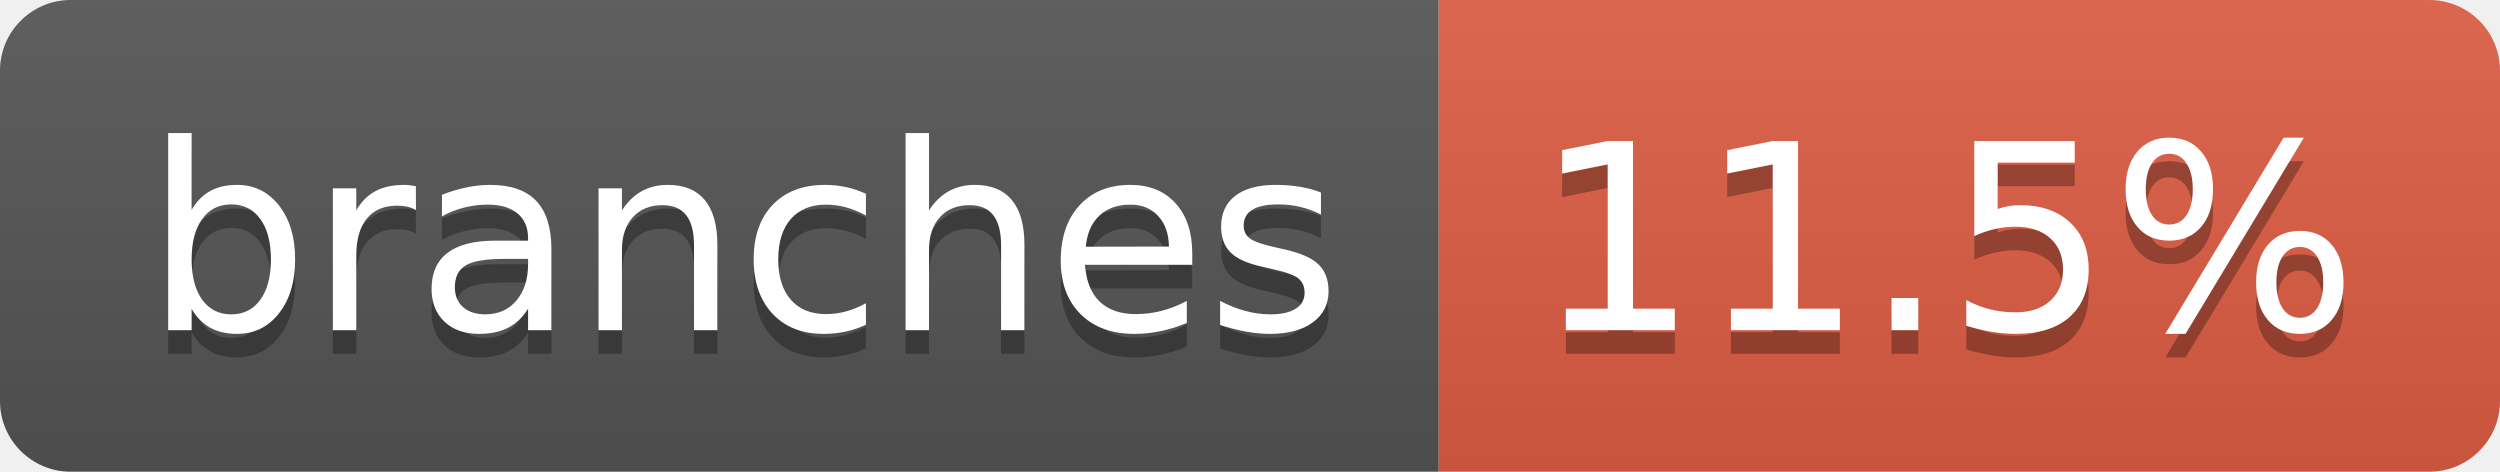
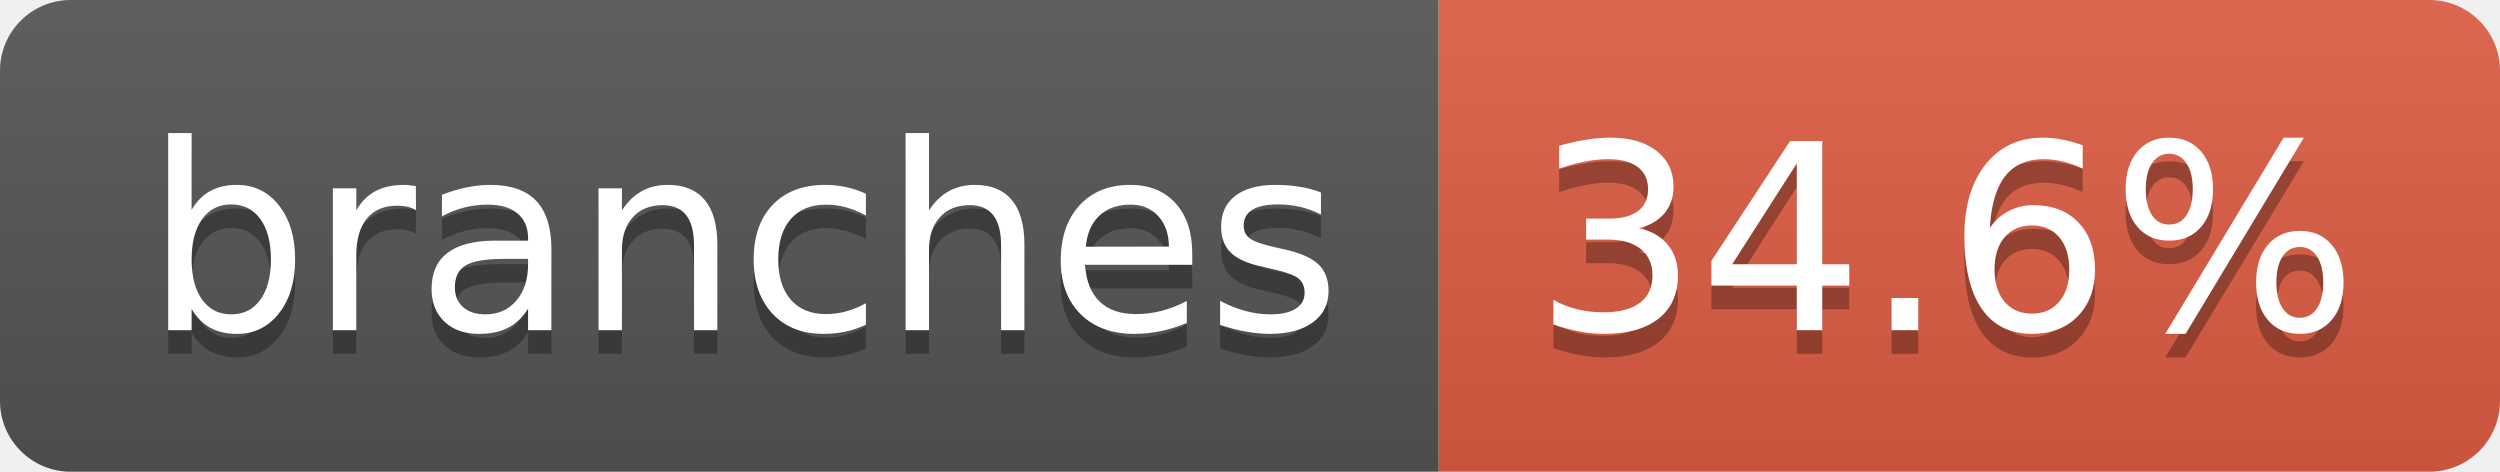
- <svg xmlns="http://www.w3.org/2000/svg" width="106" height="20" role="img" aria-label="branches: 11.5%">
+ <svg xmlns="http://www.w3.org/2000/svg" width="106" height="20" role="img" aria-label="branches: 34.6%">
  <linearGradient id="s" x2="0" y2="100%">
    <stop offset="0" stop-color="#bbb" stop-opacity=".1" />
    <stop offset="1" stop-opacity=".1" />
  </linearGradient>
  <clipPath id="r">
    <rect width="106" height="20" rx="3" fill="#fff" />
  </clipPath>
  <g clip-path="url(#r)">
    <rect width="61" height="20" fill="#555" />
    <rect x="61" width="45" height="20" fill="#e05d44" />
    <rect width="106" height="20" fill="url(#s)" />
  </g>
  <g fill="#fff" text-anchor="middle" font-family="Verdana,Geneva,DejaVu Sans,sans-serif" text-rendering="geometricPrecision" font-size="110">
    <text aria-hidden="true" x="315" y="150" fill="#010101" fill-opacity=".3" transform="scale(.1)" textLength="507">branches</text>
    <text x="315" y="140" transform="scale(.1)" fill="#fff" textLength="507">branches</text>
-     <text aria-hidden="true" x="825" y="150" fill="#010101" fill-opacity=".3" transform="scale(.1)" textLength="350">11.5%</text>
-     <text x="825" y="140" transform="scale(.1)" fill="#fff" textLength="350">11.5%</text>
+     <text aria-hidden="true" x="825" y="150" fill="#010101" fill-opacity=".3" transform="scale(.1)" textLength="350">34.6%</text>
+     <text x="825" y="140" transform="scale(.1)" fill="#fff" textLength="350">34.6%</text>
  </g>
</svg>
